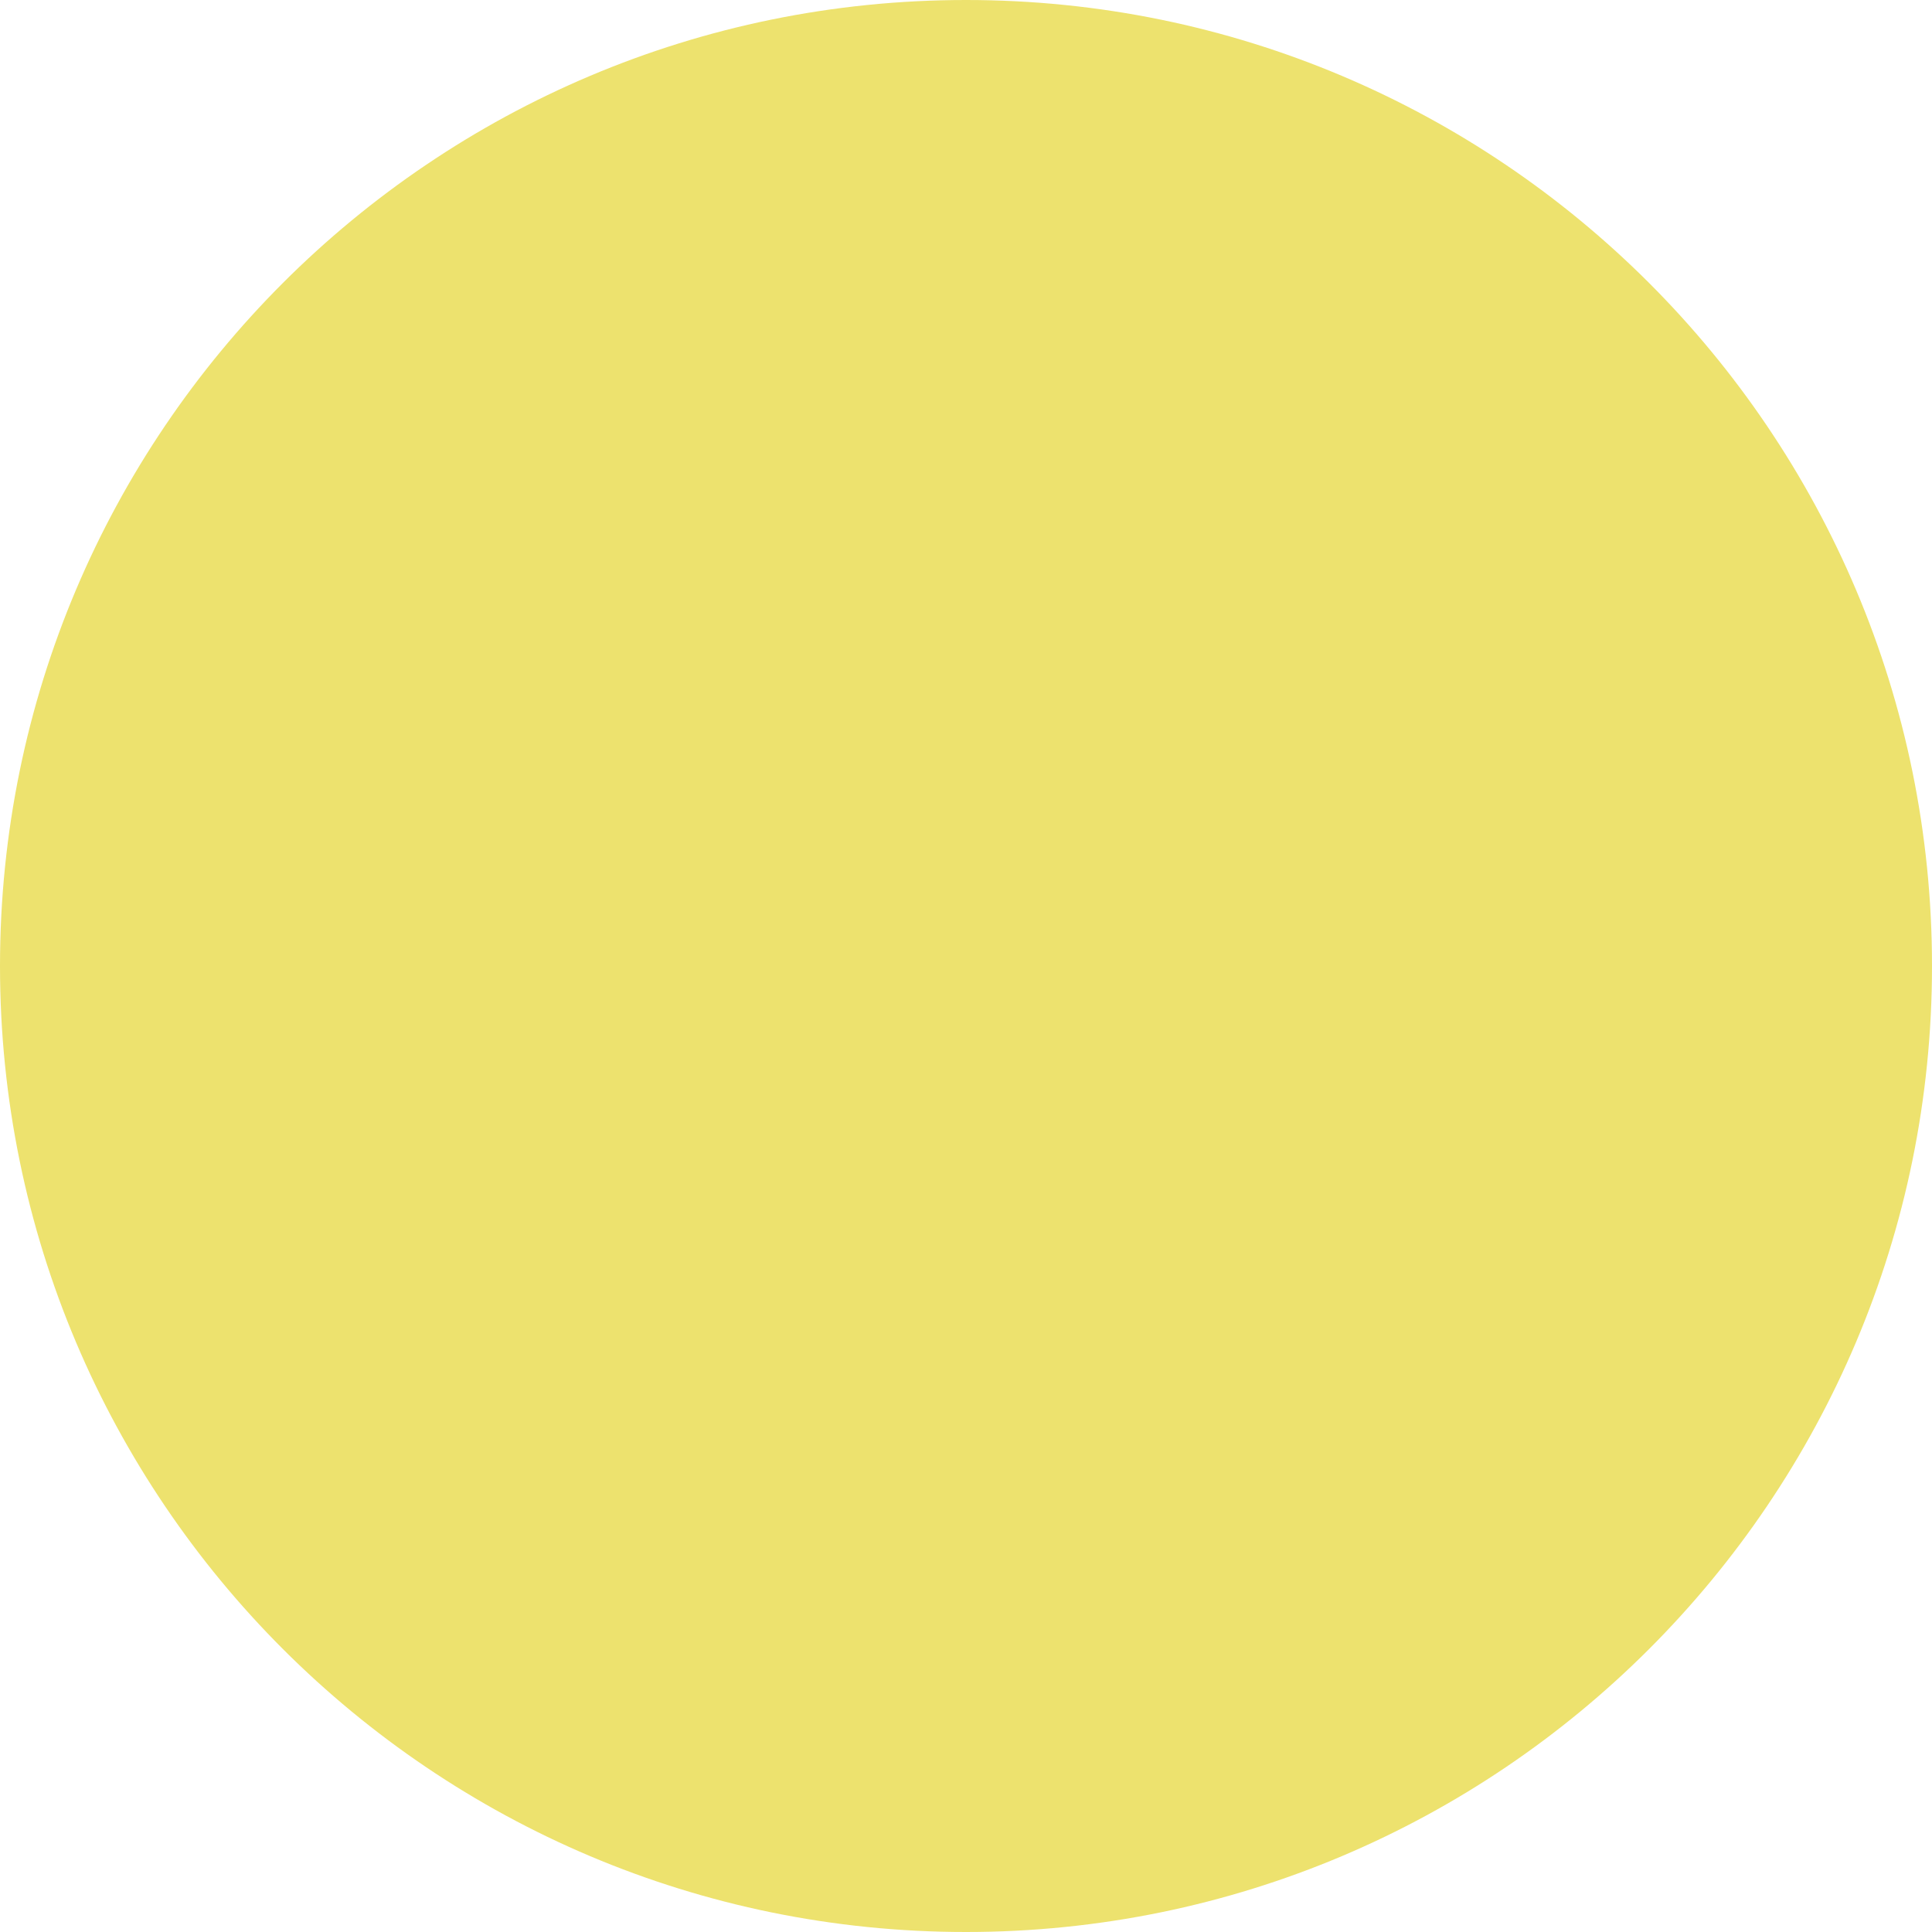
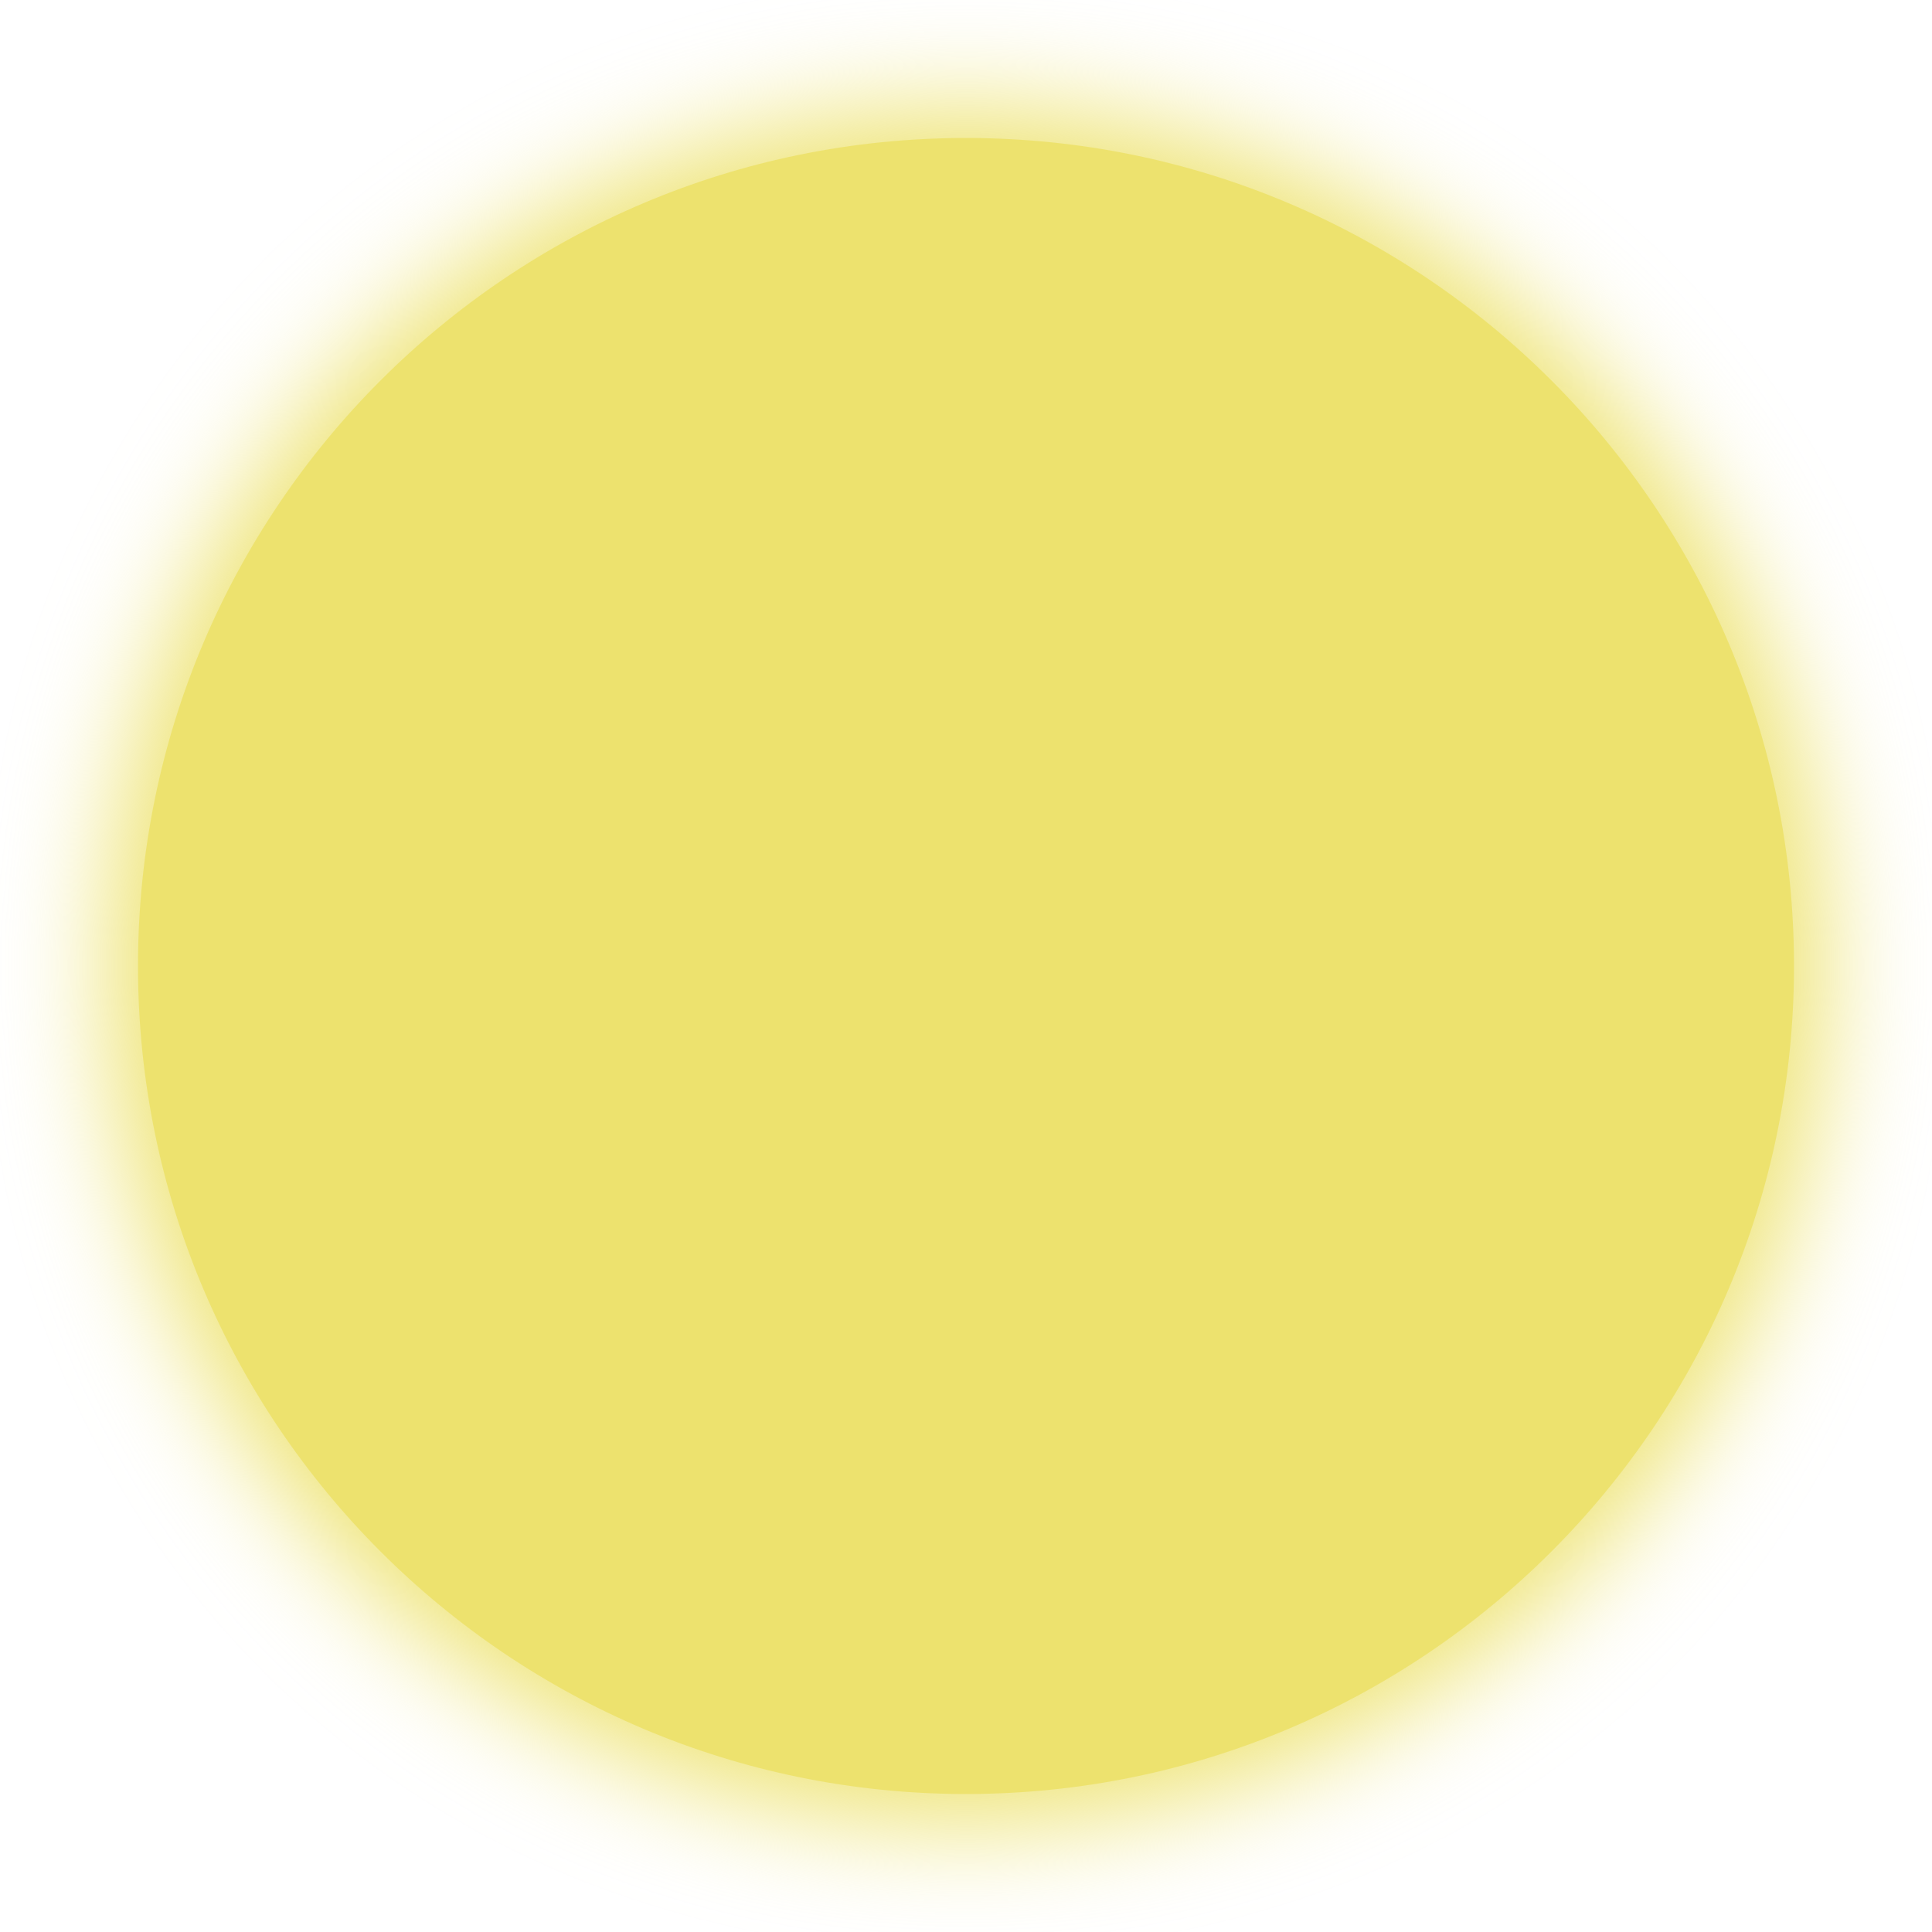
- <svg xmlns="http://www.w3.org/2000/svg" width="300" height="300" viewBox="0 0 300 300" fill="none">
-   <circle cx="150" cy="150" r="150" fill="#EDE26E" />
+ <svg xmlns="http://www.w3.org/2000/svg" width="350" height="350" viewBox="0 0 350 350" fill="none">
+   <g filter="url(#filter0_f_6_9)">
+     <circle cx="175" cy="175" r="155" fill="#EDE26E" />
+   </g>
+   <circle cx="175" cy="175" r="150" fill="#EDE26E" />
+   <defs>
+     <filter id="filter0_f_6_9" x="0" y="0" width="350" height="350" filterUnits="userSpaceOnUse" color-interpolation-filters="sRGB">
+       <feFlood flood-opacity="0" result="BackgroundImageFix" />
+       <feBlend mode="normal" in="SourceGraphic" in2="BackgroundImageFix" result="shape" />
+       <feGaussianBlur stdDeviation="10" result="effect1_foregroundBlur_6_9" />
+     </filter>
+   </defs>
</svg>
